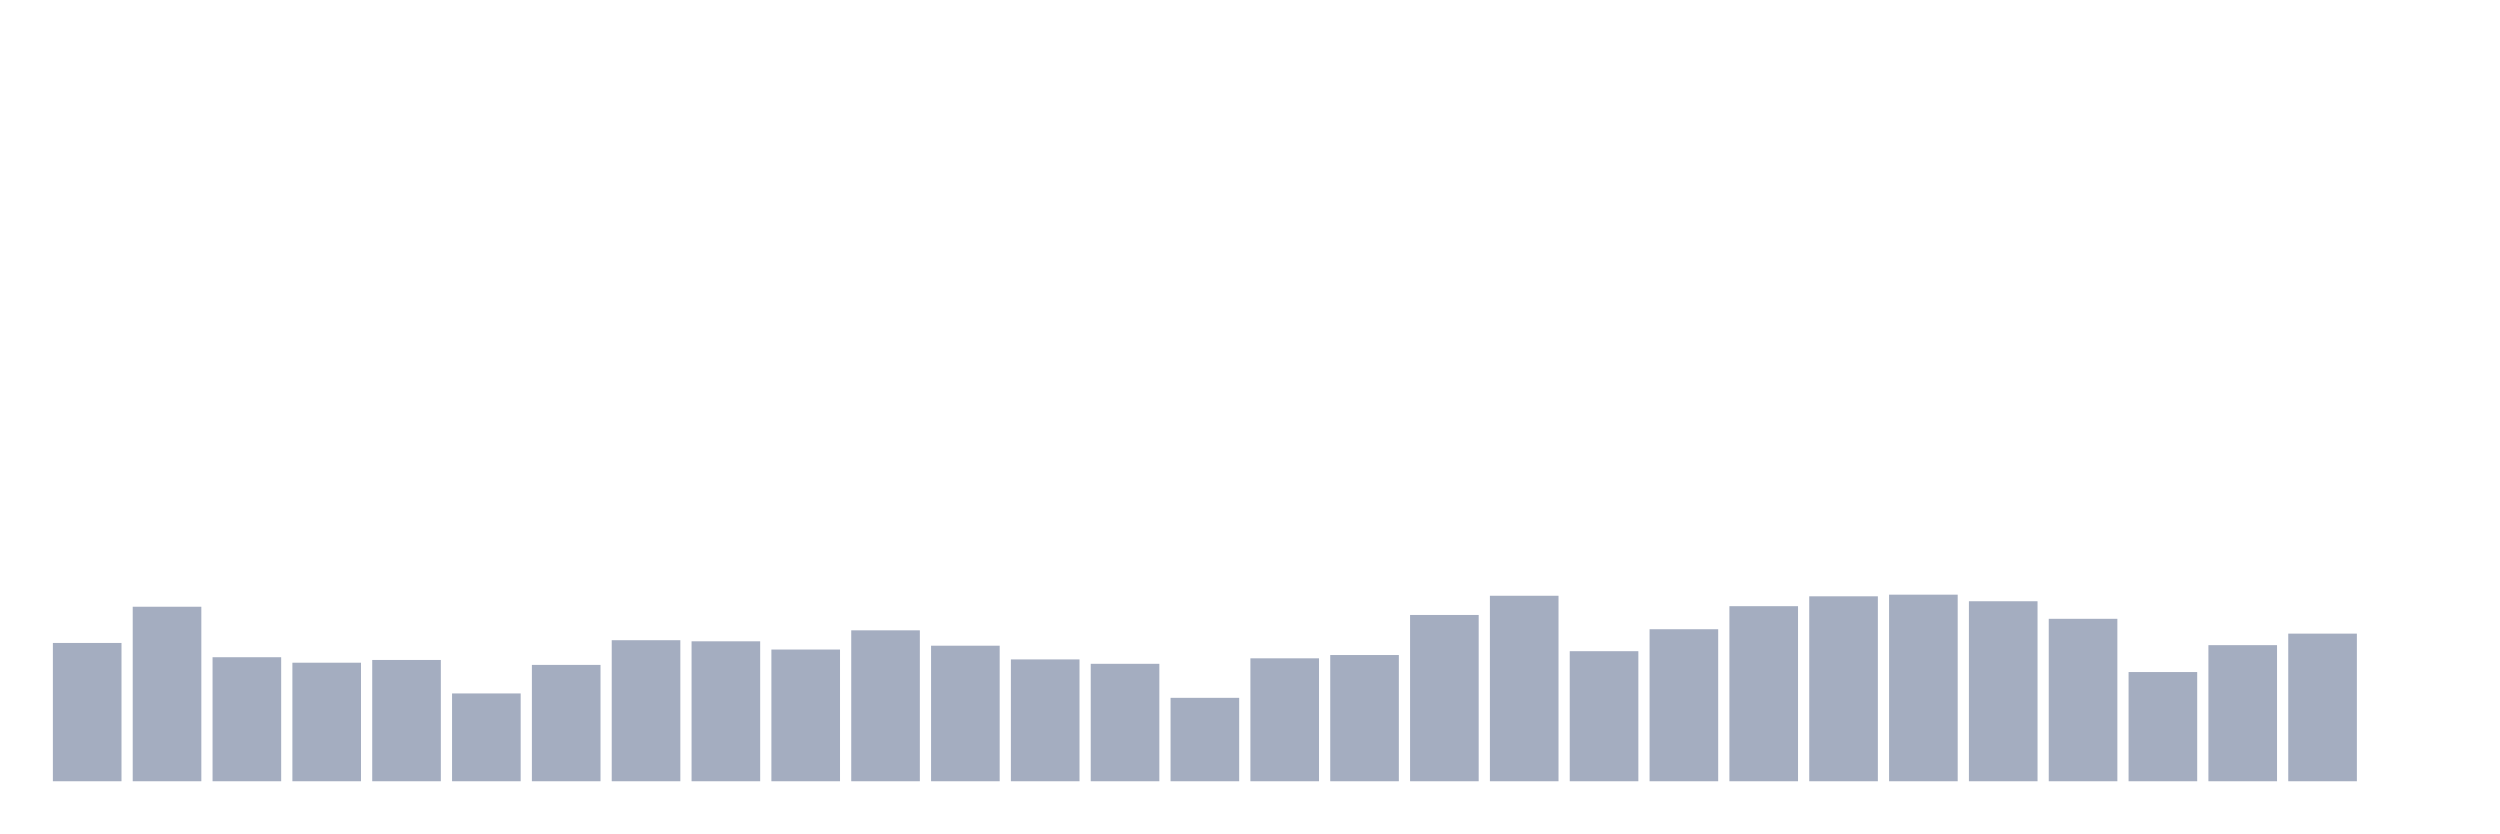
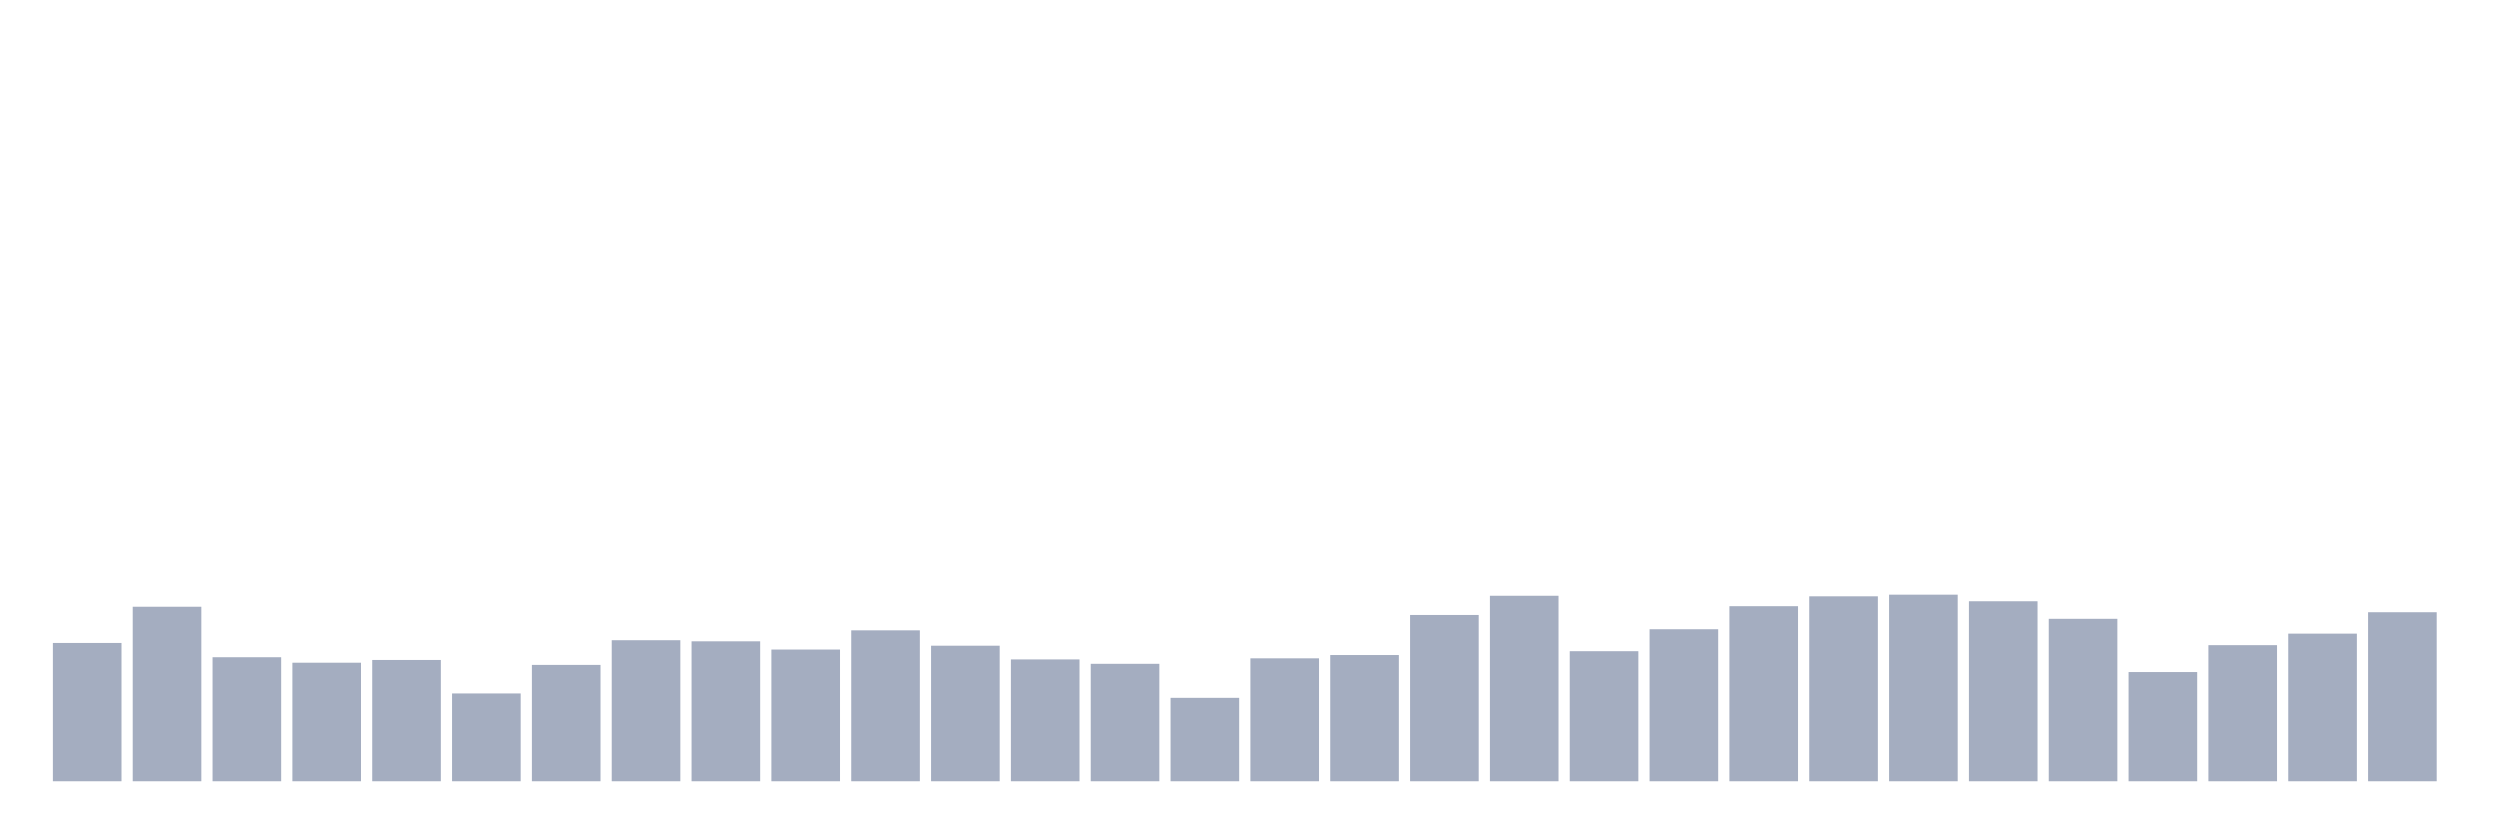
<svg xmlns="http://www.w3.org/2000/svg" viewBox="0 0 480 160">
  <g transform="translate(10,10)">
    <rect class="bar" x="0.153" width="13.175" y="113.447" height="26.553" fill="rgb(164,173,192)" />
    <rect class="bar" x="15.482" width="13.175" y="106.493" height="33.507" fill="rgb(164,173,192)" />
    <rect class="bar" x="30.81" width="13.175" y="116.187" height="23.813" fill="rgb(164,173,192)" />
    <rect class="bar" x="46.138" width="13.175" y="117.24" height="22.76" fill="rgb(164,173,192)" />
    <rect class="bar" x="61.466" width="13.175" y="116.714" height="23.286" fill="rgb(164,173,192)" />
    <rect class="bar" x="76.794" width="13.175" y="123.141" height="16.859" fill="rgb(164,173,192)" />
    <rect class="bar" x="92.123" width="13.175" y="117.662" height="22.338" fill="rgb(164,173,192)" />
    <rect class="bar" x="107.451" width="13.175" y="112.92" height="27.08" fill="rgb(164,173,192)" />
    <rect class="bar" x="122.779" width="13.175" y="113.131" height="26.869" fill="rgb(164,173,192)" />
    <rect class="bar" x="138.107" width="13.175" y="114.712" height="25.288" fill="rgb(164,173,192)" />
    <rect class="bar" x="153.436" width="13.175" y="111.024" height="28.976" fill="rgb(164,173,192)" />
    <rect class="bar" x="168.764" width="13.175" y="113.974" height="26.026" fill="rgb(164,173,192)" />
    <rect class="bar" x="184.092" width="13.175" y="116.608" height="23.392" fill="rgb(164,173,192)" />
    <rect class="bar" x="199.42" width="13.175" y="117.451" height="22.549" fill="rgb(164,173,192)" />
    <rect class="bar" x="214.748" width="13.175" y="123.984" height="16.016" fill="rgb(164,173,192)" />
    <rect class="bar" x="230.077" width="13.175" y="116.397" height="23.603" fill="rgb(164,173,192)" />
    <rect class="bar" x="245.405" width="13.175" y="115.765" height="24.235" fill="rgb(164,173,192)" />
    <rect class="bar" x="260.733" width="13.175" y="108.073" height="31.927" fill="rgb(164,173,192)" />
    <rect class="bar" x="276.061" width="13.175" y="104.385" height="35.615" fill="rgb(164,173,192)" />
    <rect class="bar" x="291.39" width="13.175" y="115.028" height="24.972" fill="rgb(164,173,192)" />
    <rect class="bar" x="306.718" width="13.175" y="110.813" height="29.187" fill="rgb(164,173,192)" />
    <rect class="bar" x="322.046" width="13.175" y="106.387" height="33.613" fill="rgb(164,173,192)" />
    <rect class="bar" x="337.374" width="13.175" y="104.491" height="35.509" fill="rgb(164,173,192)" />
    <rect class="bar" x="352.702" width="13.175" y="104.175" height="35.825" fill="rgb(164,173,192)" />
    <rect class="bar" x="368.031" width="13.175" y="105.439" height="34.561" fill="rgb(164,173,192)" />
    <rect class="bar" x="383.359" width="13.175" y="108.811" height="31.189" fill="rgb(164,173,192)" />
    <rect class="bar" x="398.687" width="13.175" y="119.032" height="20.968" fill="rgb(164,173,192)" />
    <rect class="bar" x="414.015" width="13.175" y="113.869" height="26.131" fill="rgb(164,173,192)" />
    <rect class="bar" x="429.344" width="13.175" y="111.656" height="28.344" fill="rgb(164,173,192)" />
-     <rect class="bar" x="444.672" width="13.175" y="140" height="0" fill="rgb(164,173,192)" />
+     <rect class="bar" x="444.672" width="13.175" y="107.546" height="32.454" fill="rgb(164,173,192)" />
  </g>
</svg>
